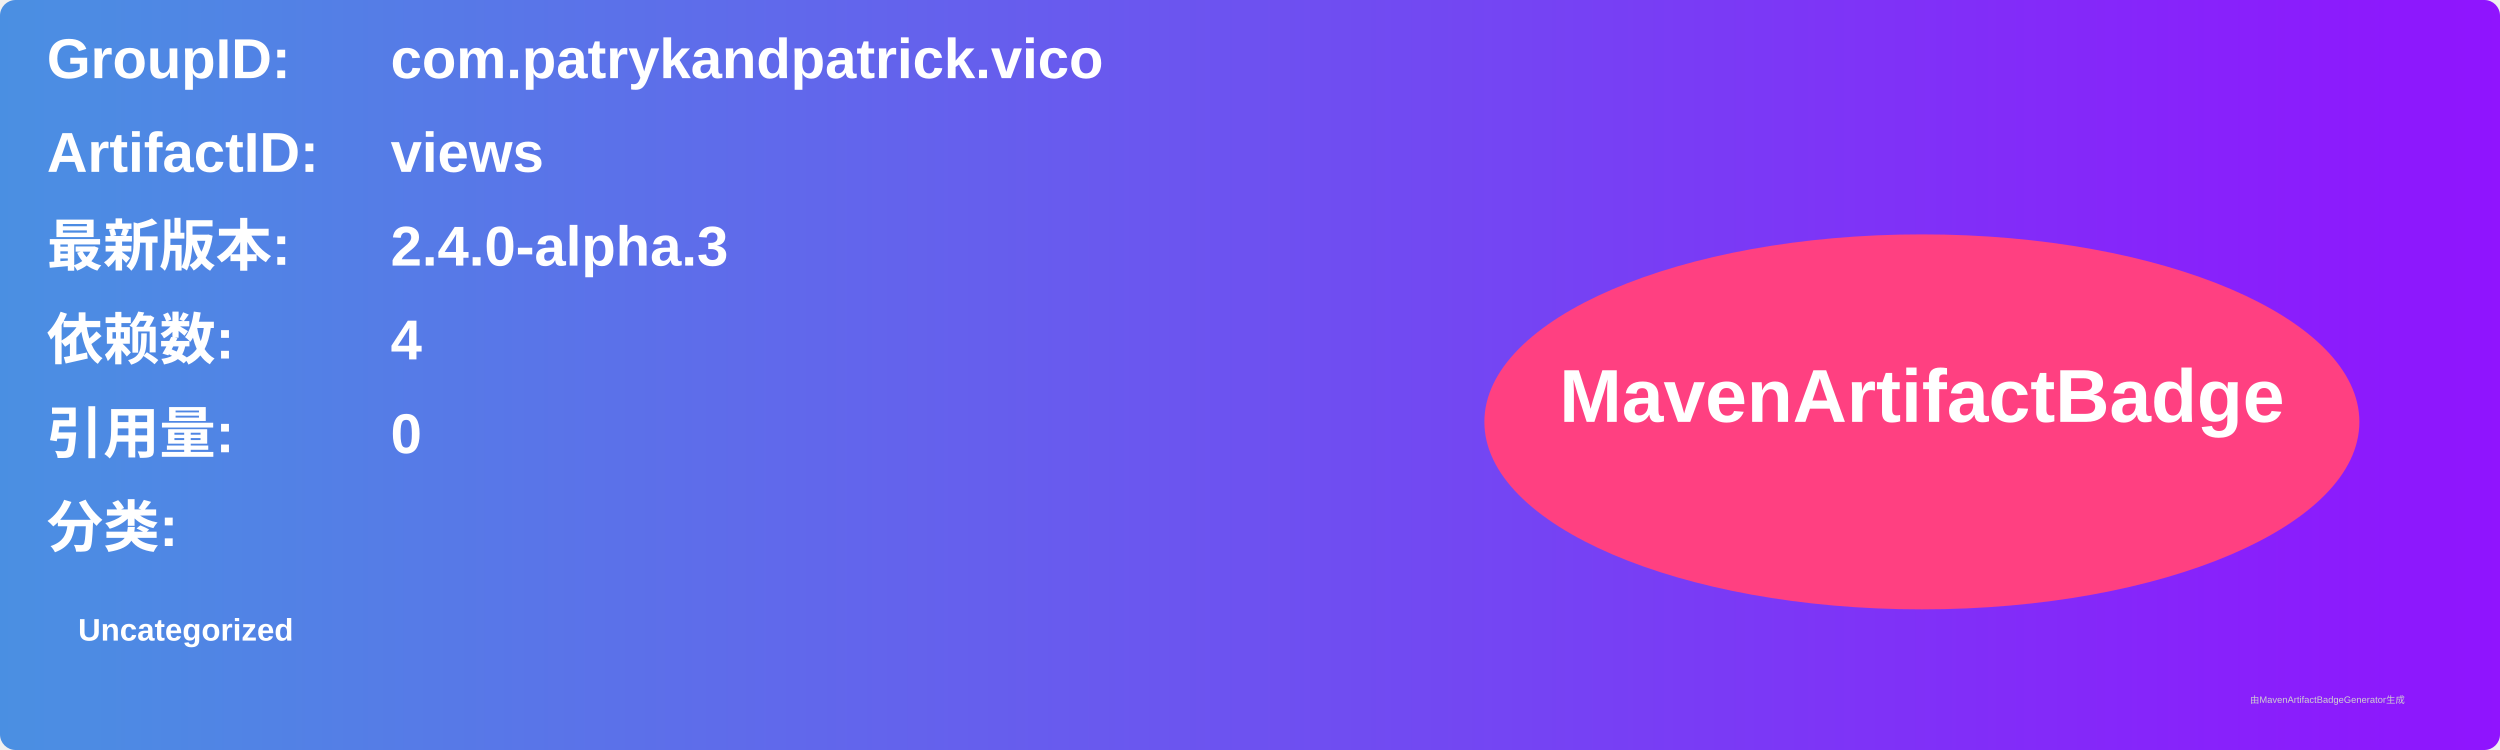
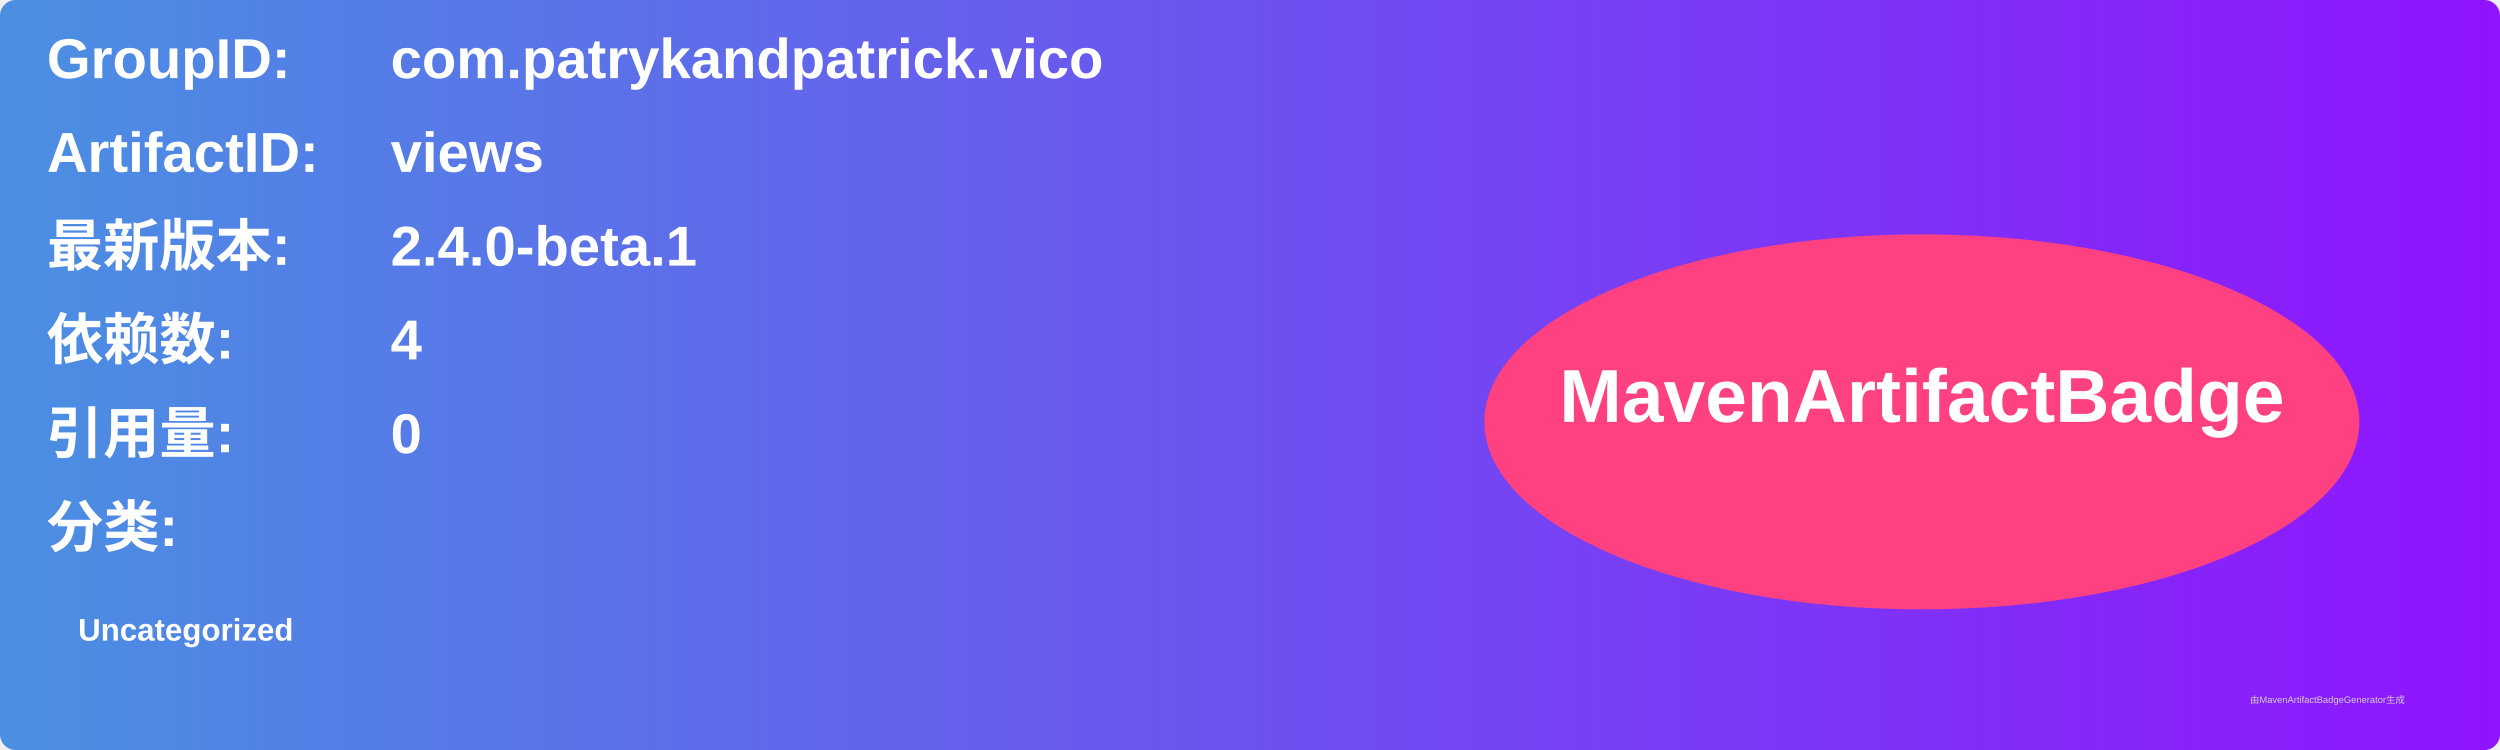
<svg xmlns="http://www.w3.org/2000/svg" width="800" height="240" viewBox="0 0 800 240">
  <linearGradient id="grad" x1="0%" y1="0%" x2="100%" y2="0%">
    <stop offset="0%" stop-color="#4a90e2" />
    <stop offset="100%" stop-color="#9013fe" />
  </linearGradient>
  <rect width="100%" height="100%" rx="5" ry="5" fill="url(#grad)" />
  <g transform="translate(15, 15)">
    <text x="0" y="10" font-family="Arial" font-size="18" fill="white" font-weight="bold" width="260">GroupID:</text>
    <text x="110" y="10" font-family="Arial" font-size="18" fill="white" font-weight="bold" width="460">com.patrykandpatrick.vico</text>
    <text x="0" y="40" font-family="Arial" font-size="18" fill="white" font-weight="bold" width="260">ArtifactID:</text>
    <text x="110" y="40" font-family="Arial" font-size="18" fill="white" font-weight="bold" width="460">views</text>
    <text x="0" y="70" font-family="Arial" font-size="18" fill="white" font-weight="bold">最新版本:</text>
    <text x="110" y="70" font-family="Arial" font-size="18" fill="white" font-weight="bold">
-       <tspan font-weight="bold">2.4.0-alpha.3</tspan>
+       <tspan font-weight="bold">2.4.0-beta.1</tspan>
    </text>
    <text x="0" y="100" font-family="Arial" font-size="18" fill="white" font-weight="bold">依赖数: </text>
    <text x="110" y="100" font-family="Arial" font-size="18" fill="white">
      <tspan font-weight="bold">4</tspan>
    </text>
    <text x="0" y="130" font-family="Arial" font-size="18" fill="white" font-weight="bold">引用量: </text>
    <text x="110" y="130" font-family="Arial" font-size="18" fill="white">
      <tspan font-weight="bold">0</tspan>
    </text>
    <text x="0" y="160" font-family="Arial" font-size="18" fill="white" font-weight="bold">分类:</text>
    <text x="10" y="190" font-family="Arial" font-size="10" fill="white">
      <tspan font-weight="bold">Uncategorized</tspan>
    </text>
    <ellipse cx="600" cy="120" rx="140" ry="60" fill="#ff4081" />
    <text x="600" y="120" text-anchor="middle" font-family="Arial" font-size="24" fill="white" font-weight="bold">MavenArtifactBadge</text>
  </g>
  <text x="720" y="225" font-family="Arial" font-size="3" fill="#d0d0d0">由MavenArtifactBadgeGenerator生成</text>
</svg>
